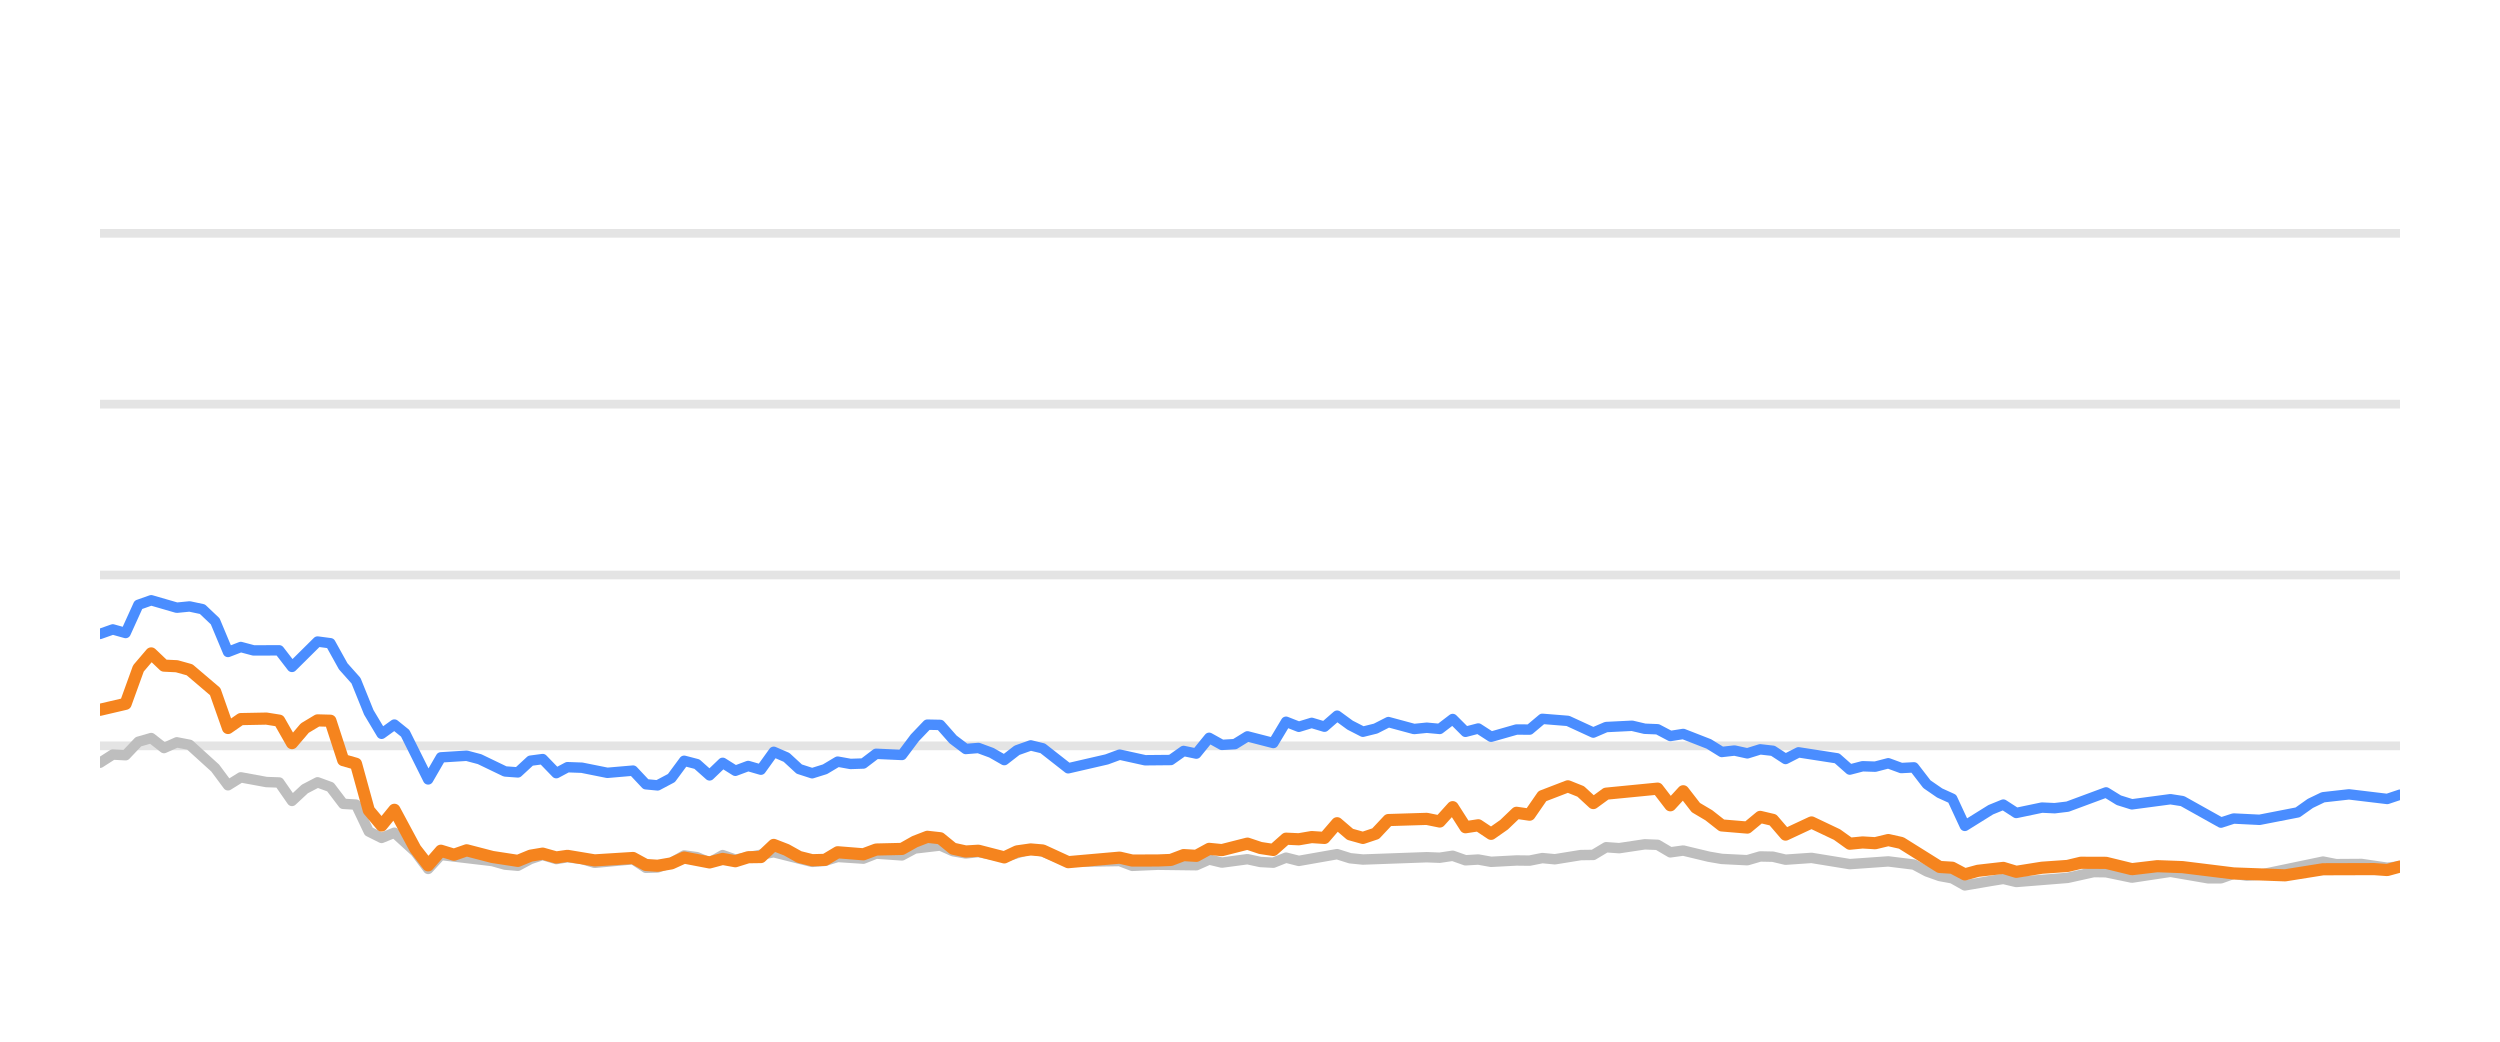
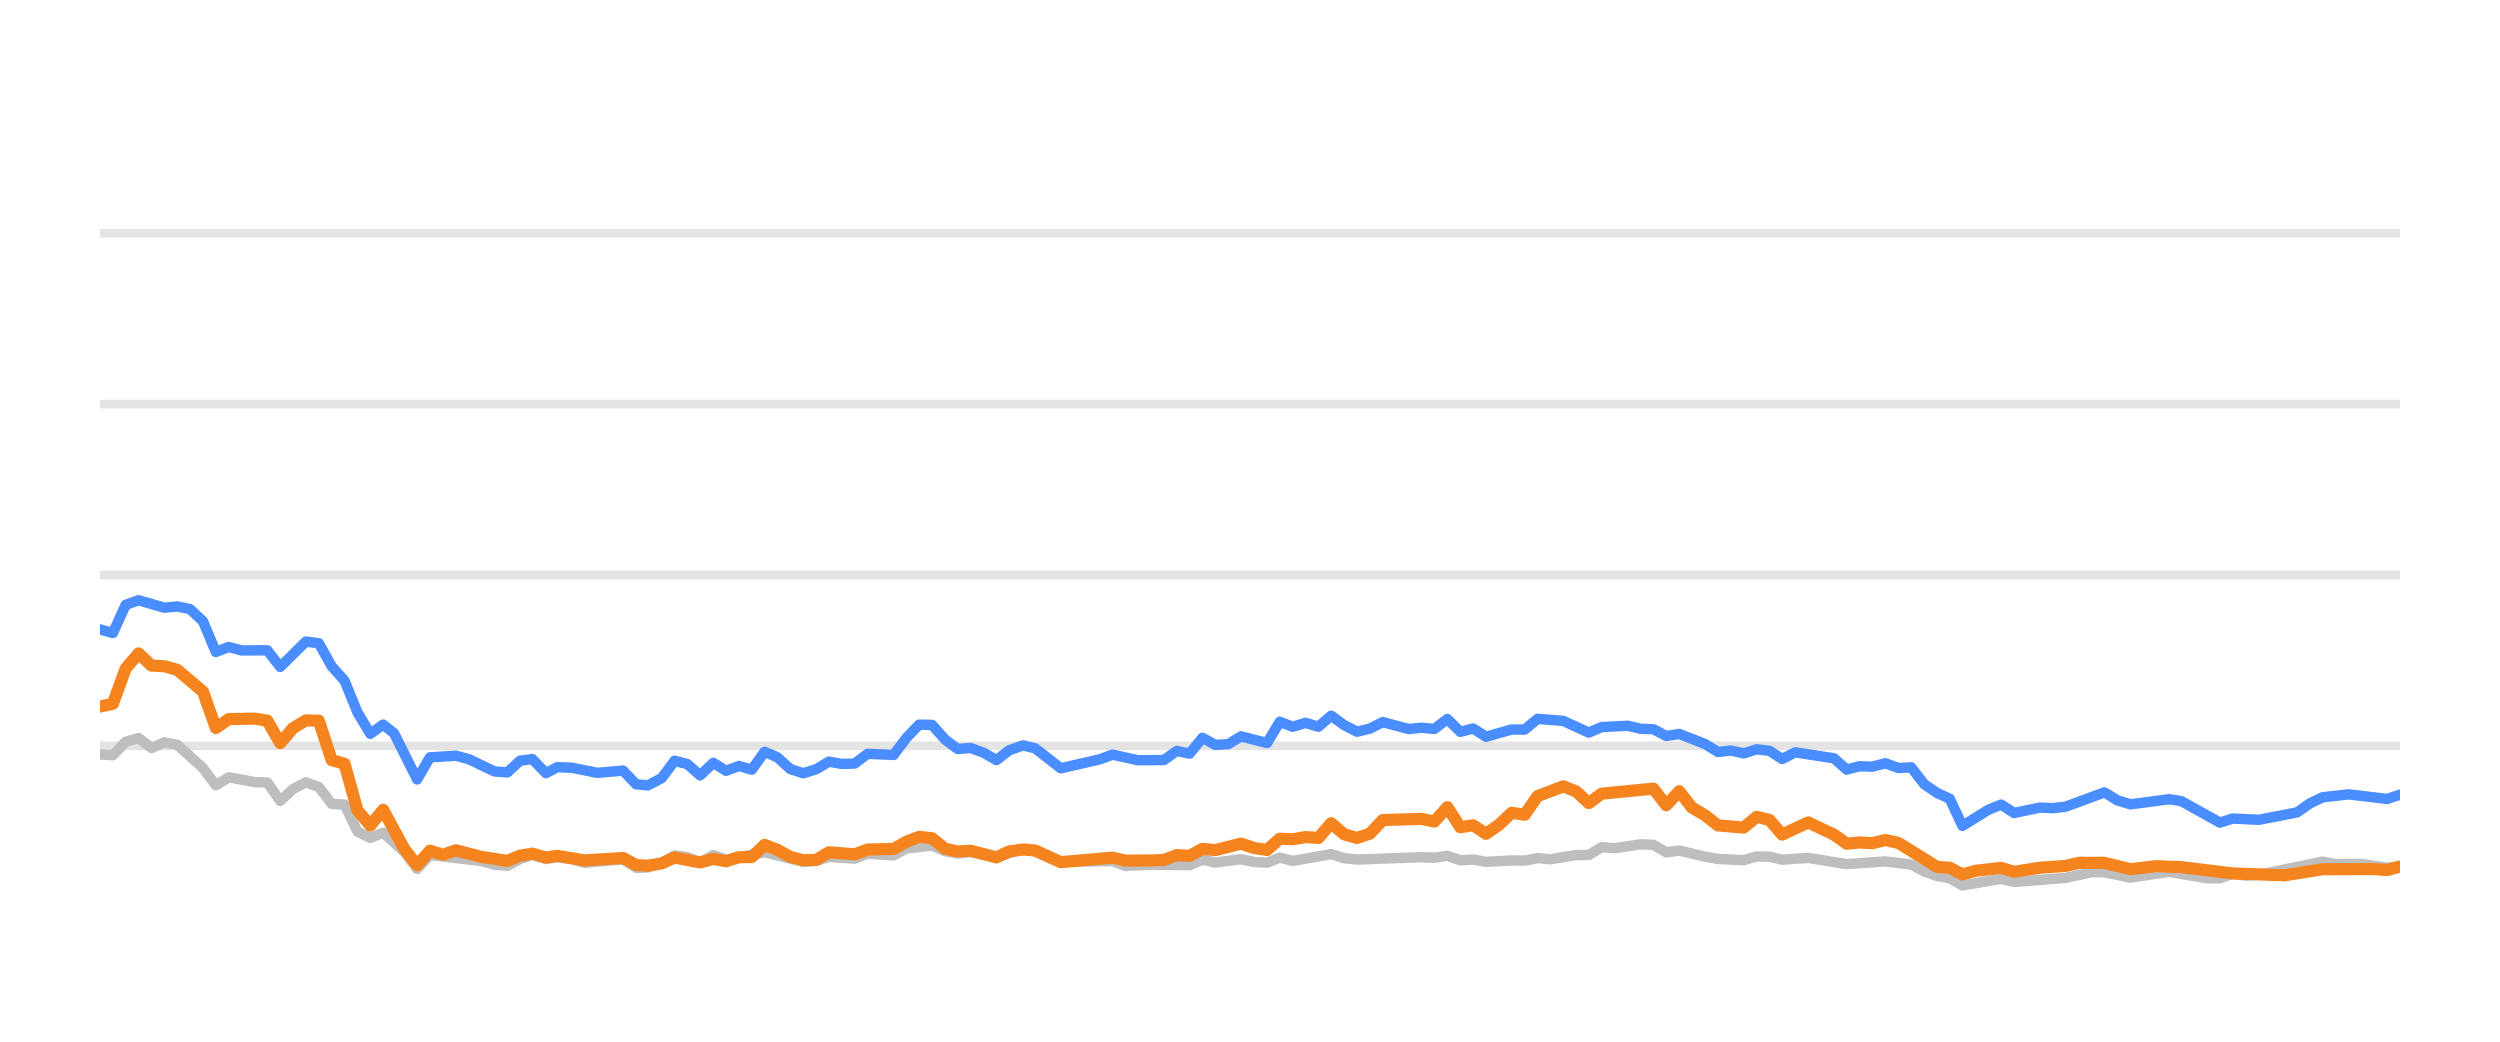
<svg xmlns="http://www.w3.org/2000/svg" width="144pt" height="60pt" viewBox="0 0 144 60" version="1.1">
  <defs>
    <style type="text/css">*{stroke-linejoin: round; stroke-linecap: butt}</style>
  </defs>
  <g id="figure_1">
    <g id="patch_1">
      <path d="M 0 60  L 144 60  L 144 0  L 0 0  L 0 60  z " style="fill: none; opacity: 0" />
    </g>
    <g id="axes_1">
      <g id="patch_2">
        <path d="M 5.76 52.8  L 138.24 52.8  L 138.24 3.6  L 5.76 3.6  L 5.76 52.8  z " style="fill: none" />
      </g>
      <g id="matplotlib.axis_1" />
      <g id="matplotlib.axis_2" />
      <g id="line2d_1">
-         <path d="M 5.76 42.96  L 138.24 42.96  " clip-path="url(#p44f9507658)" style="fill: none; stroke: #b2b2b2; stroke-opacity: 0.35; stroke-width: 0.5; stroke-linecap: square" />
+         <path d="M 5.76 42.96  L 138.24 42.96  " clip-path="url(#pc6a0536dac)" style="fill: none; stroke: #b2b2b2; stroke-opacity: 0.35; stroke-width: 0.5; stroke-linecap: square" />
      </g>
      <g id="line2d_2">
-         <path d="M 5.76 33.12  L 138.24 33.12  " clip-path="url(#p44f9507658)" style="fill: none; stroke: #b2b2b2; stroke-opacity: 0.35; stroke-width: 0.5; stroke-linecap: square" />
+         <path d="M 5.76 33.12  L 138.24 33.12  " clip-path="url(#pc6a0536dac)" style="fill: none; stroke: #b2b2b2; stroke-opacity: 0.35; stroke-width: 0.5; stroke-linecap: square" />
      </g>
      <g id="line2d_3">
-         <path d="M 5.76 23.28  L 138.24 23.28  " clip-path="url(#p44f9507658)" style="fill: none; stroke: #b2b2b2; stroke-opacity: 0.35; stroke-width: 0.5; stroke-linecap: square" />
+         <path d="M 5.76 23.28  L 138.24 23.28  " clip-path="url(#pc6a0536dac)" style="fill: none; stroke: #b2b2b2; stroke-opacity: 0.35; stroke-width: 0.5; stroke-linecap: square" />
      </g>
      <g id="line2d_4">
-         <path d="M 5.76 13.44  L 138.24 13.44  " clip-path="url(#p44f9507658)" style="fill: none; stroke: #b2b2b2; stroke-opacity: 0.35; stroke-width: 0.5; stroke-linecap: square" />
+         <path d="M 5.76 13.44  L 138.24 13.44  " clip-path="url(#pc6a0536dac)" style="fill: none; stroke: #b2b2b2; stroke-opacity: 0.35; stroke-width: 0.5; stroke-linecap: square" />
      </g>
      <g id="line2d_5">
-         <path d="M 5.76 43.934  L 6.497 43.462  L 7.235 43.501  L 7.972 42.724  L 8.709 42.512  L 9.446 43.088  L 10.184 42.758  L 10.921 42.901  L 12.395 44.239  L 13.133 45.233  L 13.87 44.775  L 15.344 45.046  L 16.082 45.071  L 16.819 46.133  L 17.556 45.445  L 18.293 45.061  L 19.031 45.331  L 19.768 46.301  L 20.505 46.345  L 21.242 47.895  L 21.98 48.264  L 22.717 47.964  L 23.925 49.066  L 24.662 50.05  L 25.396 49.248  L 28.359 49.597  L 29.093 49.804  L 29.83 49.868  L 30.559 49.479  L 31.257 49.248  L 32.042 49.484  L 32.686 49.376  L 33.515 49.479  L 34.251 49.7  L 36.463 49.494  L 37.202 49.986  L 37.877 49.966  L 38.674 49.7  L 39.408 49.272  L 40.144 49.371  L 40.872 49.681  L 41.626 49.253  L 42.356 49.513  L 44.567 49.09  L 46.78 49.646  L 47.519 49.587  L 48.252 49.361  L 49.729 49.459  L 50.465 49.169  L 51.952 49.272  L 52.692 48.874  L 54.159 48.702  L 54.896 49.031  L 55.627 49.159  L 56.359 49.08  L 57.847 49.366  L 59.369 48.908  L 60.061 49.051  L 61.529 49.646  L 64.492 49.597  L 65.219 49.873  L 66.688 49.809  L 68.908 49.838  L 69.647 49.509  L 70.382 49.686  L 71.852 49.489  L 72.602 49.651  L 73.343 49.691  L 74.076 49.4  L 74.812 49.587  L 77.018 49.199  L 77.765 49.435  L 78.504 49.509  L 82.181 49.376  L 82.929 49.405  L 83.675 49.292  L 84.413 49.553  L 85.149 49.509  L 85.887 49.641  L 87.351 49.563  L 88.103 49.572  L 88.84 49.425  L 89.561 49.494  L 91.049 49.253  L 91.774 49.243  L 92.514 48.8  L 93.266 48.854  L 94.736 48.633  L 95.477 48.662  L 96.213 49.095  L 96.954 48.992  L 98.43 49.346  L 99.175 49.474  L 100.646 49.548  L 101.388 49.331  L 102.12 49.346  L 102.847 49.518  L 104.343 49.415  L 106.548 49.774  L 108.765 49.617  L 110.243 49.799  L 110.989 50.197  L 111.724 50.458  L 112.449 50.591  L 113.175 50.999  L 114.668 50.743  L 115.391 50.625  L 116.136 50.802  L 119.092 50.566  L 120.596 50.232  L 121.309 50.242  L 122.798 50.552  L 125.017 50.217  L 127.187 50.591  L 127.928 50.591  L 128.656 50.33  L 129.408 50.438  L 130.15 50.389  L 133.809 49.627  L 134.557 49.774  L 136.028 49.764  L 137.504 49.981  L 138.24 49.897  L 138.24 49.897  " clip-path="url(#p44f9507658)" style="fill: none; stroke: #bebebe; stroke-width: 0.6; stroke-linecap: round" />
+         <path d="M 5.76 43.462  L 6.501 43.501  L 7.243 42.724  L 7.984 42.512  L 8.726 43.088  L 9.467 42.758  L 10.208 42.901  L 11.691 44.239  L 12.432 45.233  L 13.174 44.775  L 14.657 45.046  L 15.398 45.071  L 16.139 46.133  L 16.881 45.445  L 17.622 45.061  L 18.363 45.331  L 19.105 46.301  L 19.846 46.345  L 20.588 47.895  L 21.329 48.264  L 22.07 47.964  L 23.285 49.066  L 24.026 50.05  L 24.765 49.248  L 27.744 49.597  L 28.482 49.804  L 29.224 49.868  L 29.956 49.479  L 30.658 49.248  L 31.447 49.484  L 32.095 49.376  L 32.929 49.479  L 33.669 49.7  L 35.893 49.494  L 36.637 49.986  L 37.315 49.966  L 38.117 49.7  L 38.855 49.272  L 39.595 49.371  L 40.327 49.681  L 41.086 49.253  L 41.819 49.513  L 44.043 49.09  L 46.268 49.646  L 47.012 49.587  L 47.748 49.361  L 49.234 49.459  L 49.974 49.169  L 51.47 49.272  L 52.213 48.874  L 53.688 48.702  L 54.43 49.031  L 55.164 49.159  L 55.901 49.08  L 57.397 49.366  L 58.928 48.908  L 59.623 49.051  L 61.1 49.646  L 64.079 49.597  L 64.811 49.873  L 66.288 49.809  L 68.52 49.838  L 69.263 49.509  L 70.002 49.686  L 71.48 49.489  L 72.235 49.651  L 72.98 49.691  L 73.717 49.4  L 74.457 49.587  L 76.675 49.199  L 77.426 49.435  L 78.169 49.509  L 81.867 49.376  L 82.62 49.405  L 83.369 49.292  L 84.112 49.553  L 84.852 49.509  L 85.594 49.641  L 87.066 49.563  L 87.823 49.572  L 88.564 49.425  L 89.289 49.494  L 90.785 49.253  L 91.514 49.243  L 92.258 48.8  L 93.014 48.854  L 94.493 48.633  L 95.237 48.662  L 95.978 49.095  L 96.723 48.992  L 98.207 49.346  L 98.956 49.474  L 100.436 49.548  L 101.182 49.331  L 101.917 49.346  L 102.649 49.518  L 104.153 49.415  L 106.371 49.774  L 108.6 49.617  L 110.087 49.799  L 110.836 50.197  L 111.575 50.458  L 112.304 50.591  L 113.034 50.999  L 114.536 50.743  L 115.263 50.625  L 116.013 50.802  L 118.985 50.566  L 120.497 50.232  L 121.215 50.242  L 122.711 50.552  L 124.943 50.217  L 127.125 50.591  L 127.87 50.591  L 128.603 50.33  L 129.358 50.438  L 130.105 50.389  L 133.784 49.627  L 134.536 49.774  L 136.015 49.764  L 137.5 49.981  L 138.24 49.897  L 138.24 49.897  " clip-path="url(#pc6a0536dac)" style="fill: none; stroke: #bebebe; stroke-width: 0.6; stroke-linecap: round" />
      </g>
      <g id="line2d_6">
-         <path d="M 5.76 36.515  L 6.497 36.254  L 7.235 36.461  L 7.972 34.837  L 8.709 34.576  L 10.184 35.004  L 10.921 34.931  L 11.658 35.088  L 12.395 35.787  L 13.133 37.553  L 13.87 37.268  L 14.607 37.464  L 16.082 37.459  L 16.819 38.414  L 18.293 36.953  L 19.031 37.051  L 19.768 38.379  L 20.505 39.206  L 21.242 41.031  L 21.98 42.266  L 22.717 41.735  L 23.339 42.237  L 24.662 44.894  L 25.396 43.624  L 26.881 43.531  L 27.623 43.728  L 29.093 44.436  L 29.83 44.49  L 30.559 43.816  L 31.257 43.723  L 32.042 44.534  L 32.686 44.19  L 33.515 44.22  L 34.984 44.515  L 36.463 44.387  L 37.202 45.174  L 37.877 45.238  L 38.674 44.815  L 39.408 43.821  L 40.144 44.013  L 40.872 44.662  L 41.626 43.939  L 42.356 44.397  L 43.095 44.121  L 43.828 44.333  L 44.567 43.304  L 45.304 43.624  L 46.035 44.298  L 46.78 44.539  L 47.519 44.308  L 48.252 43.87  L 48.989 44.003  L 49.729 43.978  L 50.465 43.418  L 51.952 43.486  L 52.692 42.498  L 53.416 41.74  L 54.159 41.755  L 54.896 42.591  L 55.627 43.142  L 56.359 43.083  L 57.108 43.359  L 57.847 43.782  L 58.577 43.216  L 59.369 42.935  L 60.061 43.103  L 61.529 44.254  L 63.748 43.742  L 64.492 43.467  L 65.958 43.791  L 67.437 43.777  L 68.176 43.255  L 68.908 43.408  L 69.647 42.498  L 70.382 42.906  L 71.126 42.862  L 71.852 42.414  L 73.343 42.798  L 74.076 41.573  L 74.812 41.863  L 75.553 41.637  L 76.289 41.858  L 77.018 41.223  L 77.765 41.769  L 78.504 42.148  L 79.238 41.966  L 79.973 41.592  L 81.452 41.991  L 82.181 41.917  L 82.929 41.986  L 83.675 41.415  L 84.413 42.153  L 85.149 41.961  L 85.887 42.438  L 87.351 42.02  L 88.103 42.025  L 88.84 41.405  L 90.311 41.523  L 91.774 42.197  L 92.514 41.878  L 94.009 41.804  L 94.736 41.976  L 95.477 42.006  L 96.213 42.394  L 96.954 42.276  L 98.43 42.852  L 99.175 43.314  L 99.907 43.231  L 100.646 43.393  L 101.388 43.162  L 102.12 43.245  L 102.847 43.718  L 103.596 43.334  L 105.813 43.678  L 106.548 44.328  L 107.286 44.136  L 108.013 44.16  L 108.765 43.964  L 109.513 44.239  L 110.243 44.2  L 110.989 45.169  L 111.724 45.676  L 112.449 46.005  L 113.175 47.57  L 114.668 46.64  L 115.391 46.345  L 116.136 46.827  L 117.618 46.517  L 118.35 46.552  L 119.092 46.463  L 121.309 45.641  L 122.043 46.094  L 122.798 46.33  L 125.017 46.035  L 125.71 46.143  L 127.928 47.383  L 128.656 47.147  L 130.15 47.221  L 132.346 46.793  L 133.075 46.276  L 133.809 45.922  L 135.301 45.755  L 137.504 46.02  L 138.24 45.774  L 138.24 45.774  " clip-path="url(#p44f9507658)" style="fill: none; stroke: #4a8dff; stroke-width: 0.6; stroke-linecap: round" />
+         <path d="M 5.76 36.254  L 6.501 36.461  L 7.243 34.837  L 7.984 34.576  L 9.467 35.004  L 10.208 34.931  L 10.95 35.088  L 11.691 35.787  L 12.432 37.553  L 13.174 37.268  L 13.915 37.464  L 15.398 37.459  L 16.139 38.414  L 17.622 36.953  L 18.363 37.051  L 19.105 38.379  L 19.846 39.206  L 20.588 41.031  L 21.329 42.266  L 22.07 41.735  L 22.696 42.237  L 24.026 44.894  L 24.765 43.624  L 26.258 43.531  L 27.004 43.728  L 28.482 44.436  L 29.224 44.49  L 29.956 43.816  L 30.658 43.723  L 31.447 44.534  L 32.095 44.19  L 32.929 44.22  L 34.406 44.515  L 35.893 44.387  L 36.637 45.174  L 37.315 45.238  L 38.117 44.815  L 38.855 43.821  L 39.595 44.013  L 40.327 44.662  L 41.086 43.939  L 41.819 44.397  L 42.563 44.121  L 43.3 44.333  L 44.043 43.304  L 44.784 43.624  L 45.519 44.298  L 46.268 44.539  L 47.012 44.308  L 47.748 43.87  L 48.489 44.003  L 49.234 43.978  L 49.974 43.418  L 51.47 43.486  L 52.213 42.498  L 52.941 41.74  L 53.688 41.755  L 54.43 42.591  L 55.164 43.142  L 55.901 43.083  L 56.654 43.359  L 57.397 43.782  L 58.131 43.216  L 58.928 42.935  L 59.623 43.103  L 61.1 44.254  L 63.331 43.742  L 64.079 43.467  L 65.553 43.791  L 67.041 43.777  L 67.784 43.255  L 68.52 43.408  L 69.263 42.498  L 70.002 42.906  L 70.75 42.862  L 71.48 42.414  L 72.98 42.798  L 73.717 41.573  L 74.457 41.863  L 75.202 41.637  L 75.942 41.858  L 76.675 41.223  L 77.426 41.769  L 78.169 42.148  L 78.908 41.966  L 79.647 41.592  L 81.134 41.991  L 81.867 41.917  L 82.62 41.986  L 83.369 41.415  L 84.112 42.153  L 84.852 41.961  L 85.594 42.438  L 87.066 42.02  L 87.823 42.025  L 88.564 41.405  L 90.043 41.523  L 91.514 42.197  L 92.258 41.878  L 93.761 41.804  L 94.493 41.976  L 95.237 42.006  L 95.978 42.394  L 96.723 42.276  L 98.207 42.852  L 98.956 43.314  L 99.692 43.231  L 100.436 43.393  L 101.182 43.162  L 101.917 43.245  L 102.649 43.718  L 103.402 43.334  L 105.632 43.678  L 106.371 44.328  L 107.113 44.136  L 107.844 44.16  L 108.6 43.964  L 109.352 44.239  L 110.087 44.2  L 110.836 45.169  L 111.575 45.676  L 112.304 46.005  L 113.034 47.57  L 114.536 46.64  L 115.263 46.345  L 116.013 46.827  L 117.503 46.517  L 118.239 46.552  L 118.985 46.463  L 121.215 45.641  L 121.953 46.094  L 122.711 46.33  L 124.943 46.035  L 125.64 46.143  L 127.87 47.383  L 128.603 47.147  L 130.105 47.221  L 132.313 46.793  L 133.046 46.276  L 133.784 45.922  L 135.285 45.755  L 137.5 46.02  L 138.24 45.774  L 138.24 45.774  " clip-path="url(#pc6a0536dac)" style="fill: none; stroke: #4a8dff; stroke-width: 0.6; stroke-linecap: round" />
      </g>
      <g id="line2d_7">
-         <path d="M 5.76 40.884  L 7.235 40.539  L 7.972 38.502  L 8.709 37.637  L 9.446 38.34  L 10.184 38.375  L 10.921 38.581  L 12.395 39.836  L 13.133 41.932  L 13.87 41.42  L 15.344 41.391  L 16.082 41.509  L 16.819 42.803  L 17.556 41.937  L 18.293 41.494  L 19.031 41.514  L 19.768 43.782  L 20.505 43.993  L 21.242 46.67  L 21.98 47.55  L 22.717 46.645  L 23.925 48.894  L 24.662 49.843  L 25.396 49.002  L 26.15 49.233  L 26.881 48.977  L 28.359 49.361  L 29.83 49.587  L 30.559 49.287  L 31.257 49.169  L 32.042 49.39  L 32.686 49.297  L 34.251 49.558  L 36.463 49.42  L 37.202 49.823  L 37.877 49.868  L 38.674 49.73  L 39.408 49.395  L 40.872 49.676  L 41.626 49.474  L 42.356 49.607  L 43.095 49.376  L 43.828 49.366  L 44.567 48.667  L 45.304 48.953  L 46.035 49.361  L 46.78 49.548  L 47.519 49.528  L 48.252 49.09  L 49.729 49.208  L 50.465 48.933  L 51.952 48.898  L 52.692 48.48  L 53.416 48.2  L 54.159 48.283  L 54.896 48.884  L 55.627 49.046  L 56.359 49.002  L 57.847 49.386  L 58.577 49.041  L 59.369 48.928  L 60.061 48.987  L 61.529 49.661  L 64.492 49.4  L 65.219 49.568  L 66.688 49.563  L 67.437 49.533  L 68.176 49.253  L 68.908 49.297  L 69.647 48.894  L 70.382 48.967  L 71.852 48.593  L 72.602 48.844  L 73.343 48.957  L 74.076 48.308  L 74.812 48.342  L 75.553 48.215  L 76.289 48.264  L 77.018 47.418  L 77.765 48.057  L 78.504 48.264  L 79.238 48.018  L 79.973 47.235  L 82.181 47.167  L 82.929 47.319  L 83.675 46.493  L 84.413 47.649  L 85.149 47.536  L 85.887 48.028  L 86.632 47.506  L 87.351 46.817  L 88.103 46.926  L 88.84 45.858  L 90.311 45.292  L 91.049 45.587  L 91.774 46.256  L 92.514 45.715  L 95.477 45.425  L 96.213 46.384  L 96.954 45.577  L 97.682 46.517  L 98.43 46.96  L 99.175 47.545  L 100.646 47.668  L 101.388 47.053  L 102.12 47.226  L 102.847 48.072  L 104.343 47.373  L 105.813 48.072  L 106.548 48.598  L 107.286 48.525  L 108.013 48.569  L 108.765 48.387  L 109.513 48.554  L 111.724 49.937  L 112.449 49.981  L 113.175 50.365  L 113.928 50.158  L 115.391 49.991  L 116.136 50.217  L 117.618 49.981  L 119.092 49.878  L 119.854 49.695  L 121.309 49.7  L 122.798 50.064  L 124.258 49.892  L 125.71 49.946  L 128.656 50.31  L 131.621 50.419  L 133.809 50.069  L 136.745 50.06  L 137.504 50.114  L 138.24 49.912  L 138.24 49.912  " clip-path="url(#p44f9507658)" style="fill: none; stroke: #f5841e; stroke-width: 0.7; stroke-linecap: round" />
+         <path d="M 5.76 40.697  L 6.501 40.539  L 7.243 38.502  L 7.984 37.637  L 8.726 38.34  L 9.467 38.375  L 10.208 38.581  L 11.691 39.836  L 12.432 41.932  L 13.174 41.42  L 14.657 41.391  L 15.398 41.509  L 16.139 42.803  L 16.881 41.937  L 17.622 41.494  L 18.363 41.514  L 19.105 43.782  L 19.846 43.993  L 20.588 46.67  L 21.329 47.55  L 22.07 46.645  L 23.285 48.894  L 24.026 49.843  L 24.765 49.002  L 25.523 49.233  L 26.258 48.977  L 27.744 49.361  L 29.224 49.587  L 29.956 49.287  L 30.658 49.169  L 31.447 49.39  L 32.095 49.297  L 33.669 49.558  L 35.893 49.42  L 36.637 49.823  L 37.315 49.868  L 38.117 49.73  L 38.855 49.395  L 40.327 49.676  L 41.086 49.474  L 41.819 49.607  L 42.563 49.376  L 43.3 49.366  L 44.043 48.667  L 44.784 48.953  L 45.519 49.361  L 46.268 49.548  L 47.012 49.528  L 47.748 49.09  L 49.234 49.208  L 49.974 48.933  L 51.47 48.898  L 52.213 48.48  L 52.941 48.2  L 53.688 48.283  L 54.43 48.884  L 55.164 49.046  L 55.901 49.002  L 57.397 49.386  L 58.131 49.041  L 58.928 48.928  L 59.623 48.987  L 61.1 49.661  L 64.079 49.4  L 64.811 49.568  L 66.288 49.563  L 67.041 49.533  L 67.784 49.253  L 68.52 49.297  L 69.263 48.894  L 70.002 48.967  L 71.48 48.593  L 72.235 48.844  L 72.98 48.957  L 73.717 48.308  L 74.457 48.342  L 75.202 48.215  L 75.942 48.264  L 76.675 47.418  L 77.426 48.057  L 78.169 48.264  L 78.908 48.018  L 79.647 47.235  L 81.867 47.167  L 82.62 47.319  L 83.369 46.493  L 84.112 47.649  L 84.852 47.536  L 85.594 48.028  L 86.344 47.506  L 87.066 46.817  L 87.823 46.926  L 88.564 45.858  L 90.043 45.292  L 90.785 45.587  L 91.514 46.256  L 92.258 45.715  L 95.237 45.425  L 95.978 46.384  L 96.723 45.577  L 97.455 46.517  L 98.207 46.96  L 98.956 47.545  L 100.436 47.668  L 101.182 47.053  L 101.917 47.226  L 102.649 48.072  L 104.153 47.373  L 105.632 48.072  L 106.371 48.598  L 107.113 48.525  L 107.844 48.569  L 108.6 48.387  L 109.352 48.554  L 111.575 49.937  L 112.304 49.981  L 113.034 50.365  L 113.792 50.158  L 115.263 49.991  L 116.013 50.217  L 117.503 49.981  L 118.985 49.878  L 119.751 49.695  L 121.215 49.7  L 122.711 50.064  L 124.18 49.892  L 125.64 49.946  L 128.603 50.31  L 131.584 50.419  L 133.784 50.069  L 136.736 50.06  L 137.5 50.114  L 138.24 49.912  L 138.24 49.912  " clip-path="url(#pc6a0536dac)" style="fill: none; stroke: #f5841e; stroke-width: 0.7; stroke-linecap: round" />
      </g>
    </g>
  </g>
  <defs>
-     <clipPath id="p44f9507658">
+     <clipPath id="pc6a0536dac">
      <rect x="5.76" y="3.6" width="132.48" height="49.2" />
    </clipPath>
  </defs>
</svg>
